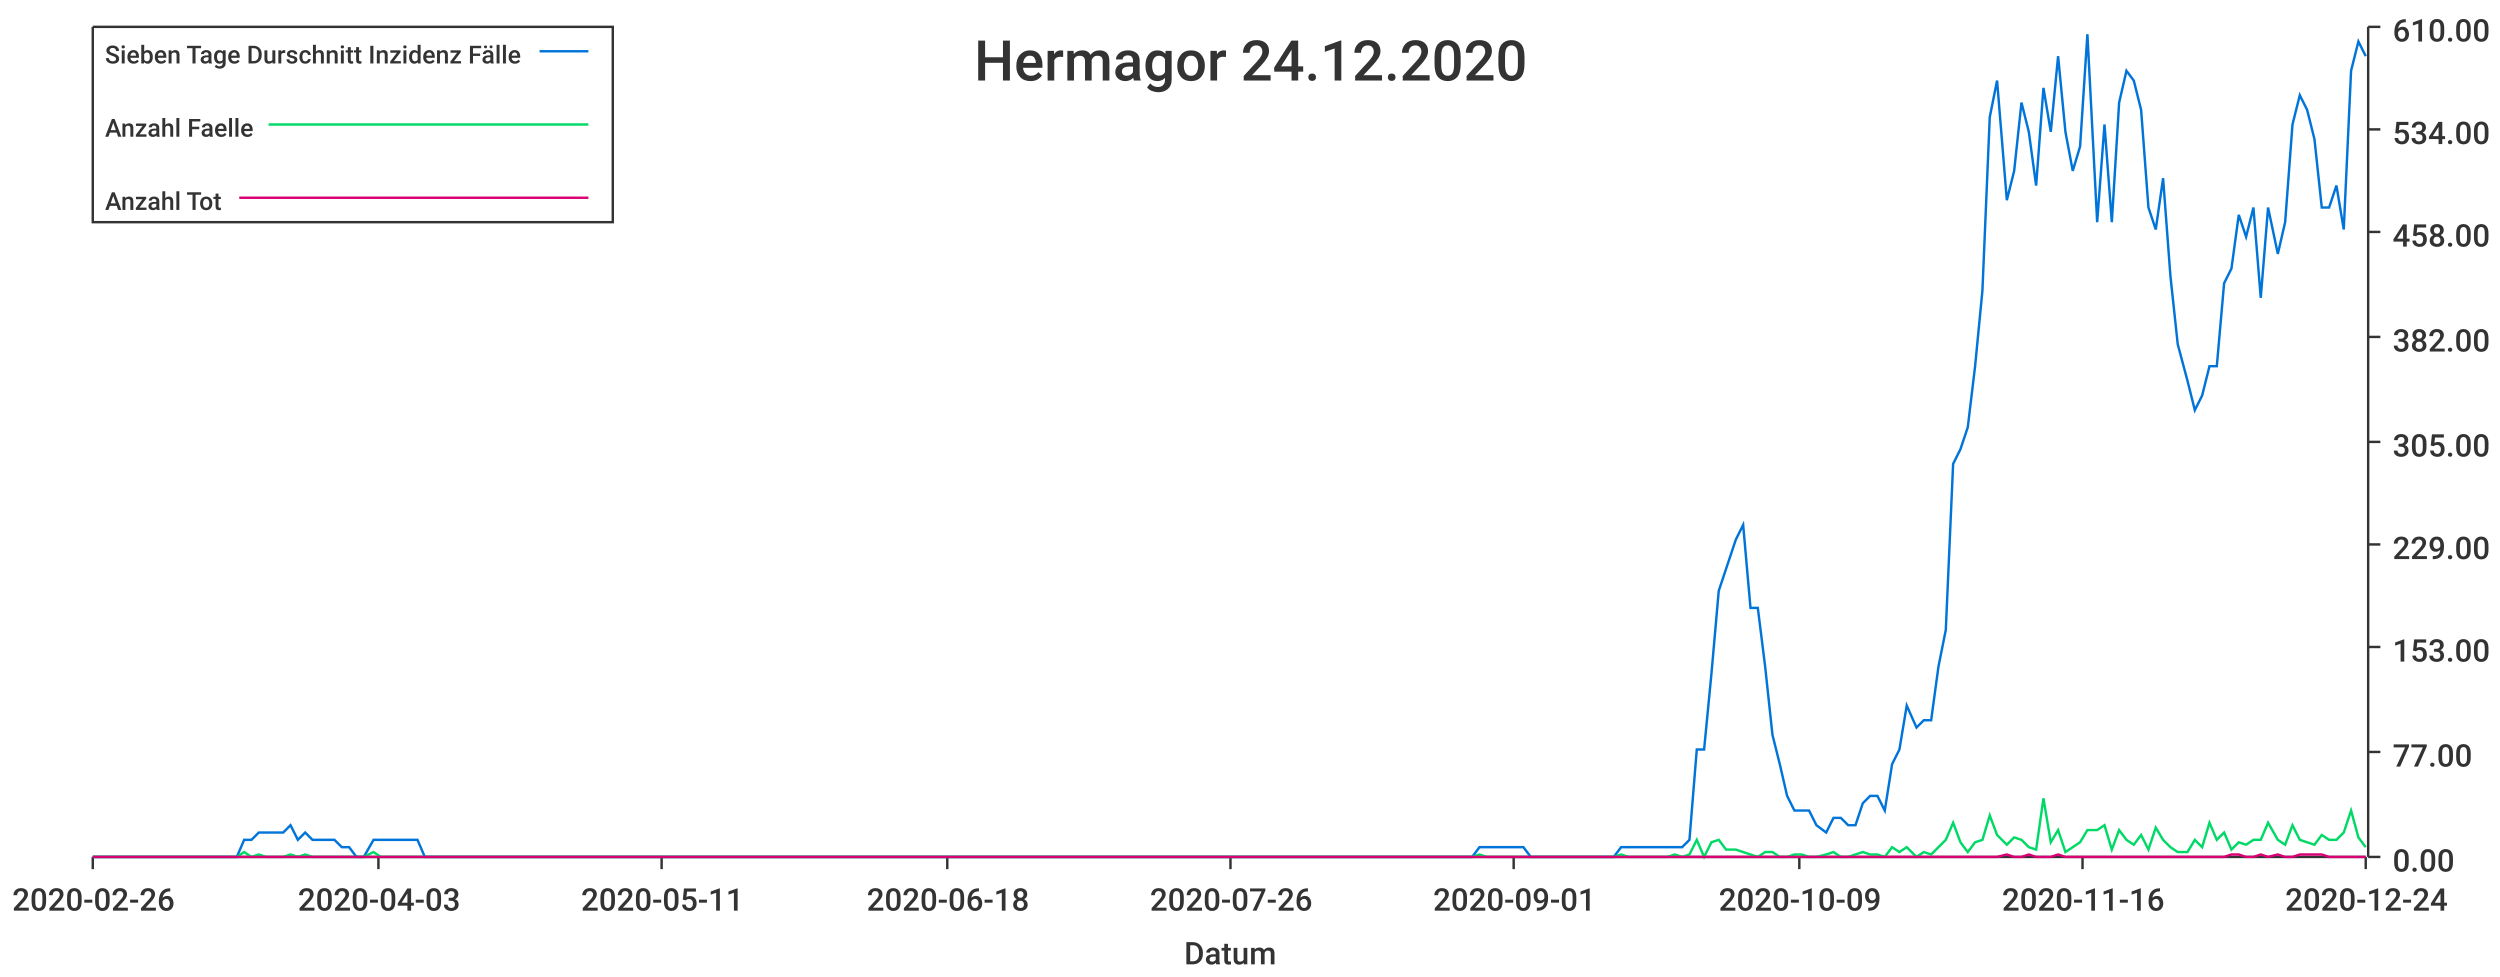
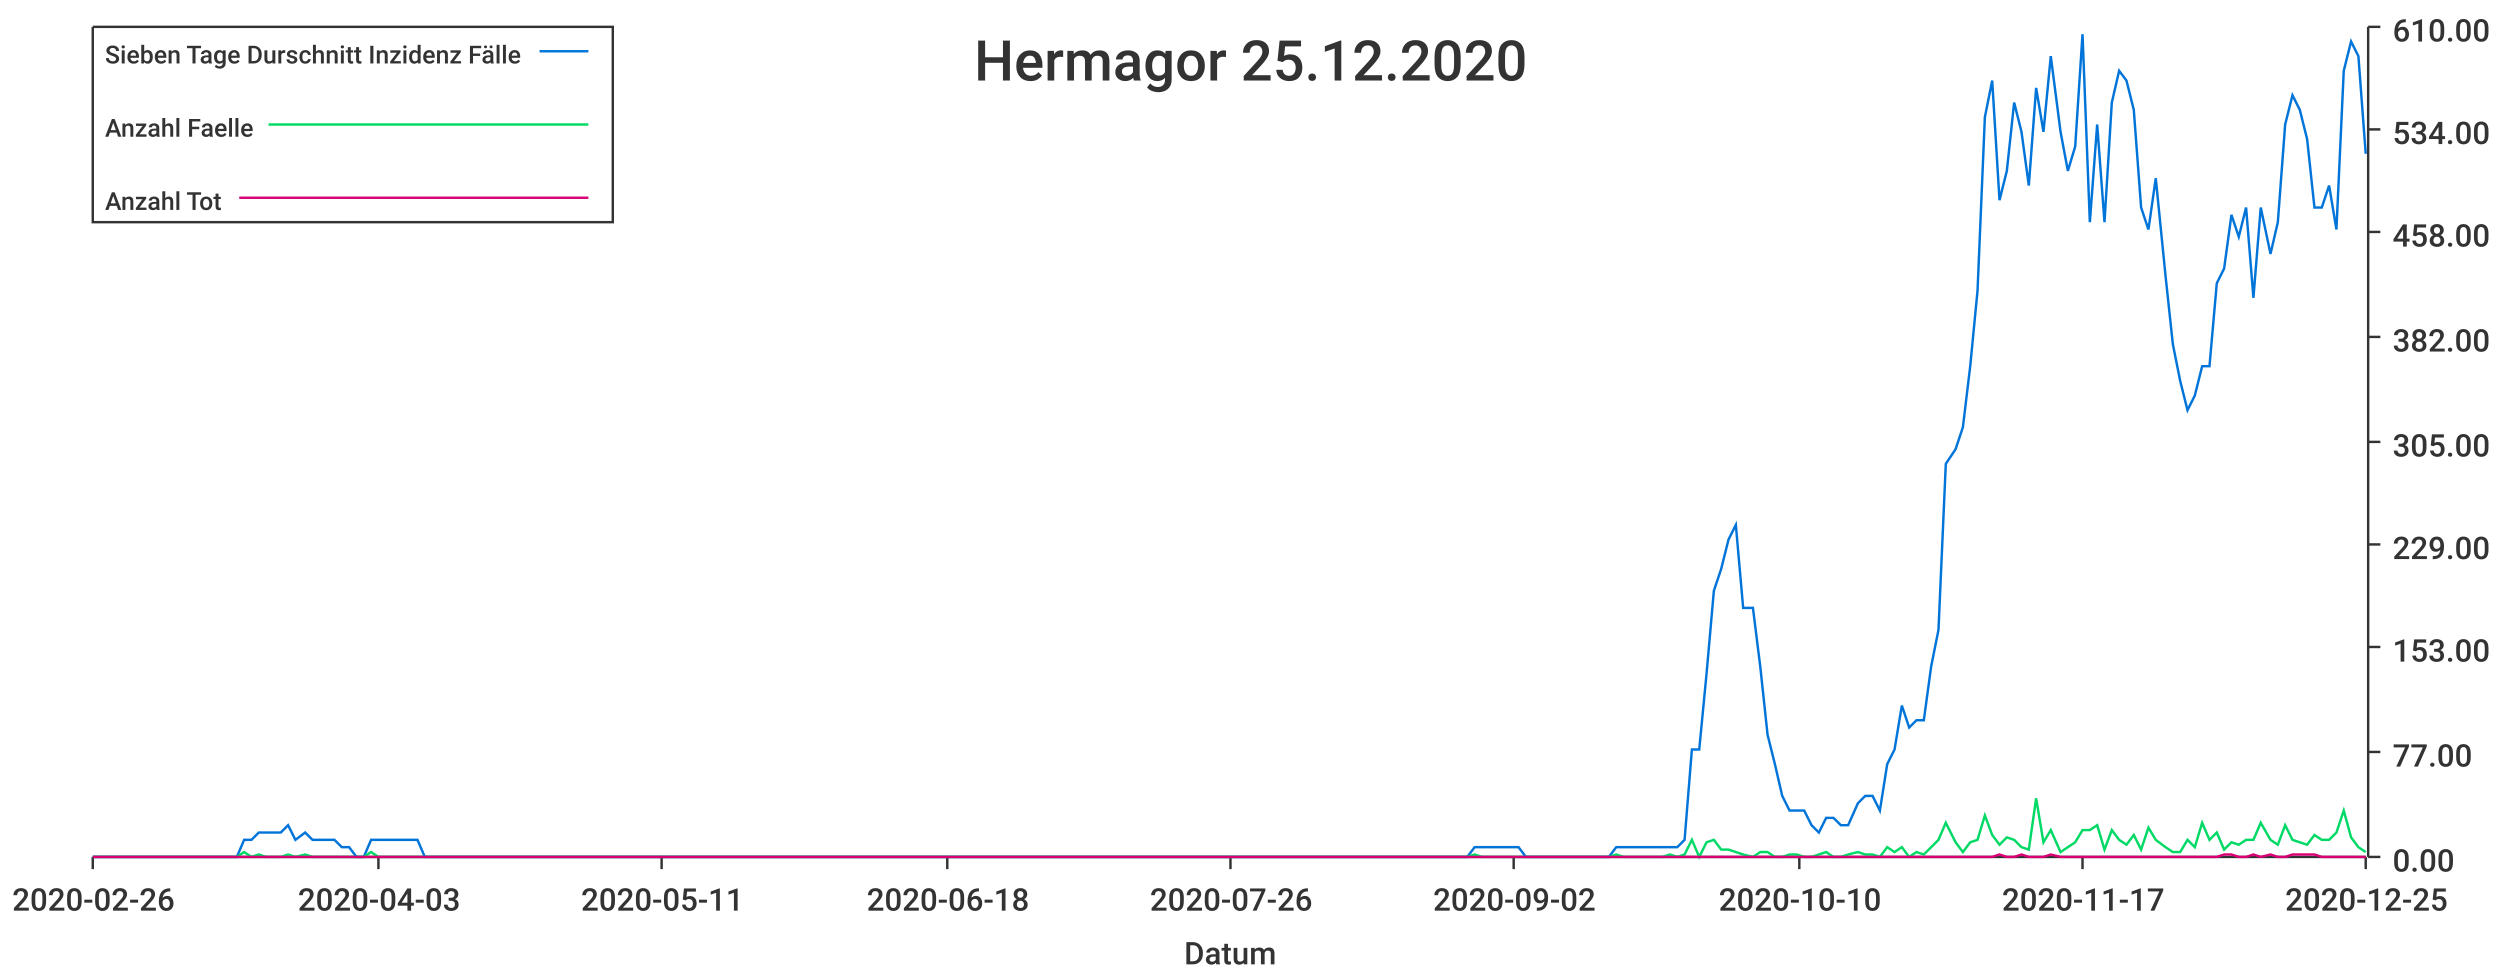
<svg xmlns="http://www.w3.org/2000/svg" width="1024" height="400">\n<path d="M 0 0 L 1024 0 L 1024 400 L 0 400 L 0 0" style="stroke-width:0;stroke:rgba(255,255,255,1.0);fill:rgba(255,255,255,1.0)" />
  <path d="M 38 11 L 969 11 L 969 351 L 38 351 L 38 11" style="stroke-width:0;stroke:rgba(255,255,255,1.0);fill:rgba(255,255,255,1.0)" />
  <path d="M 38 351 L 969 351" style="stroke-width:1;stroke:rgba(51,51,51,1.0);fill:none" />
  <path d="M 38 351 L 38 356" style="stroke-width:1;stroke:rgba(51,51,51,1.0);fill:none" />
  <text x="5" y="373" style="stroke-width:0;stroke:none;fill:rgba(51,51,51,1.0);font-size:12.8px;font-family:'Roboto Medium',sans-serif">2020-02-26</text>
  <path d="M 155 351 L 155 356" style="stroke-width:1;stroke:rgba(51,51,51,1.0);fill:none" />
  <text x="122" y="373" style="stroke-width:0;stroke:none;fill:rgba(51,51,51,1.0);font-size:12.8px;font-family:'Roboto Medium',sans-serif">2020-04-03</text>
  <path d="M 271 351 L 271 356" style="stroke-width:1;stroke:rgba(51,51,51,1.0);fill:none" />
  <text x="238" y="373" style="stroke-width:0;stroke:none;fill:rgba(51,51,51,1.0);font-size:12.8px;font-family:'Roboto Medium',sans-serif">2020-05-11</text>
  <path d="M 388 351 L 388 356" style="stroke-width:1;stroke:rgba(51,51,51,1.0);fill:none" />
  <text x="355" y="373" style="stroke-width:0;stroke:none;fill:rgba(51,51,51,1.0);font-size:12.8px;font-family:'Roboto Medium',sans-serif">2020-06-18</text>
  <path d="M 504 351 L 504 356" style="stroke-width:1;stroke:rgba(51,51,51,1.0);fill:none" />
  <text x="471" y="373" style="stroke-width:0;stroke:none;fill:rgba(51,51,51,1.0);font-size:12.8px;font-family:'Roboto Medium',sans-serif">2020-07-26</text>
  <path d="M 620 351 L 620 356" style="stroke-width:1;stroke:rgba(51,51,51,1.0);fill:none" />
-   <text x="587" y="373" style="stroke-width:0;stroke:none;fill:rgba(51,51,51,1.0);font-size:12.8px;font-family:'Roboto Medium',sans-serif">2020-09-01</text>
+   <text x="587" y="373" style="stroke-width:0;stroke:none;fill:rgba(51,51,51,1.0);font-size:12.8px;font-family:'Roboto Medium',sans-serif">2020-09-02</text>
  <path d="M 737 351 L 737 356" style="stroke-width:1;stroke:rgba(51,51,51,1.0);fill:none" />
-   <text x="704" y="373" style="stroke-width:0;stroke:none;fill:rgba(51,51,51,1.0);font-size:12.8px;font-family:'Roboto Medium',sans-serif">2020-10-09</text>
+   <text x="704" y="373" style="stroke-width:0;stroke:none;fill:rgba(51,51,51,1.0);font-size:12.8px;font-family:'Roboto Medium',sans-serif">2020-10-10</text>
  <path d="M 853 351 L 853 356" style="stroke-width:1;stroke:rgba(51,51,51,1.0);fill:none" />
-   <text x="820" y="373" style="stroke-width:0;stroke:none;fill:rgba(51,51,51,1.0);font-size:12.8px;font-family:'Roboto Medium',sans-serif">2020-11-16</text>
+   <text x="820" y="373" style="stroke-width:0;stroke:none;fill:rgba(51,51,51,1.0);font-size:12.8px;font-family:'Roboto Medium',sans-serif">2020-11-17</text>
  <path d="M 969 351 L 969 356" style="stroke-width:1;stroke:rgba(51,51,51,1.0);fill:none" />
-   <text x="936" y="373" style="stroke-width:0;stroke:none;fill:rgba(51,51,51,1.0);font-size:12.8px;font-family:'Roboto Medium',sans-serif">2020-12-24</text>
+   <text x="936" y="373" style="stroke-width:0;stroke:none;fill:rgba(51,51,51,1.0);font-size:12.8px;font-family:'Roboto Medium',sans-serif">2020-12-25</text>
  <text x="485" y="395" style="stroke-width:0;stroke:none;fill:rgba(51,51,51,1.0);font-size:12.8px;font-family:'Roboto Medium',sans-serif">Datum</text>
  <path d="M 970 351 L 970 11" style="stroke-width:1;stroke:rgba(51,51,51,1.0);fill:none" />
  <path d="M 970 351 L 975 351" style="stroke-width:1;stroke:rgba(51,51,51,1.0);fill:none" />
  <text x="980" y="357" style="stroke-width:0;stroke:none;fill:rgba(51,51,51,1.0);font-size:12.8px;font-family:'Roboto Medium',sans-serif">0.00</text>
  <path d="M 970 308 L 975 308" style="stroke-width:1;stroke:rgba(51,51,51,1.0);fill:none" />
  <text x="980" y="314" style="stroke-width:0;stroke:none;fill:rgba(51,51,51,1.0);font-size:12.8px;font-family:'Roboto Medium',sans-serif">77.00</text>
  <path d="M 970 265 L 975 265" style="stroke-width:1;stroke:rgba(51,51,51,1.0);fill:none" />
  <text x="980" y="271" style="stroke-width:0;stroke:none;fill:rgba(51,51,51,1.0);font-size:12.8px;font-family:'Roboto Medium',sans-serif">153.00</text>
  <path d="M 970 223 L 975 223" style="stroke-width:1;stroke:rgba(51,51,51,1.0);fill:none" />
  <text x="980" y="229" style="stroke-width:0;stroke:none;fill:rgba(51,51,51,1.0);font-size:12.8px;font-family:'Roboto Medium',sans-serif">229.00</text>
  <path d="M 970 181 L 975 181" style="stroke-width:1;stroke:rgba(51,51,51,1.0);fill:none" />
  <text x="980" y="187" style="stroke-width:0;stroke:none;fill:rgba(51,51,51,1.0);font-size:12.8px;font-family:'Roboto Medium',sans-serif">305.00</text>
  <path d="M 970 138 L 975 138" style="stroke-width:1;stroke:rgba(51,51,51,1.0);fill:none" />
  <text x="980" y="144" style="stroke-width:0;stroke:none;fill:rgba(51,51,51,1.0);font-size:12.8px;font-family:'Roboto Medium',sans-serif">382.00</text>
  <path d="M 970 95 L 975 95" style="stroke-width:1;stroke:rgba(51,51,51,1.0);fill:none" />
  <text x="980" y="101" style="stroke-width:0;stroke:none;fill:rgba(51,51,51,1.0);font-size:12.8px;font-family:'Roboto Medium',sans-serif">458.00</text>
  <path d="M 970 53 L 975 53" style="stroke-width:1;stroke:rgba(51,51,51,1.0);fill:none" />
  <text x="980" y="59" style="stroke-width:0;stroke:none;fill:rgba(51,51,51,1.0);font-size:12.8px;font-family:'Roboto Medium',sans-serif">534.00</text>
  <path d="M 970 11 L 975 11" style="stroke-width:1;stroke:rgba(51,51,51,1.0);fill:none" />
  <text x="980" y="17" style="stroke-width:0;stroke:none;fill:rgba(51,51,51,1.0);font-size:12.8px;font-family:'Roboto Medium',sans-serif">610.00</text>
-   <path d="M 38 351 L 42 351 L 45 351 L 48 351 L 51 351 L 54 351 L 57 351 L 60 351 L 63 351 L 66 351 L 69 351 L 72 351 L 75 351 L 79 351 L 82 351 L 85 351 L 88 351 L 91 351 L 94 351 L 97 351 L 100 344 L 103 344 L 106 341 L 109 341 L 112 341 L 116 341 L 119 338 L 122 344 L 125 341 L 128 344 L 131 344 L 134 344 L 137 344 L 140 347 L 143 347 L 146 351 L 149 351 L 153 344 L 156 344 L 159 344 L 162 344 L 165 344 L 168 344 L 171 344 L 174 351 L 177 351 L 180 351 L 183 351 L 186 351 L 190 351 L 193 351 L 196 351 L 199 351 L 202 351 L 205 351 L 208 351 L 211 351 L 214 351 L 217 351 L 220 351 L 223 351 L 227 351 L 230 351 L 233 351 L 236 351 L 239 351 L 242 351 L 245 351 L 248 351 L 251 351 L 254 351 L 257 351 L 260 351 L 264 351 L 267 351 L 270 351 L 273 351 L 276 351 L 279 351 L 282 351 L 285 351 L 288 351 L 291 351 L 294 351 L 297 351 L 301 351 L 304 351 L 307 351 L 310 351 L 313 351 L 316 351 L 319 351 L 322 351 L 325 351 L 328 351 L 331 351 L 334 351 L 338 351 L 341 351 L 344 351 L 347 351 L 350 351 L 353 351 L 356 351 L 359 351 L 362 351 L 365 351 L 368 351 L 371 351 L 375 351 L 378 351 L 381 351 L 384 351 L 387 351 L 390 351 L 393 351 L 396 351 L 399 351 L 402 351 L 405 351 L 408 351 L 412 351 L 415 351 L 418 351 L 421 351 L 424 351 L 427 351 L 430 351 L 433 351 L 436 351 L 439 351 L 442 351 L 445 351 L 449 351 L 452 351 L 455 351 L 458 351 L 461 351 L 464 351 L 467 351 L 470 351 L 473 351 L 476 351 L 479 351 L 482 351 L 486 351 L 489 351 L 492 351 L 495 351 L 498 351 L 501 351 L 504 351 L 507 351 L 510 351 L 513 351 L 516 351 L 519 351 L 522 351 L 526 351 L 529 351 L 532 351 L 535 351 L 538 351 L 541 351 L 544 351 L 547 351 L 550 351 L 553 351 L 556 351 L 559 351 L 563 351 L 566 351 L 569 351 L 572 351 L 575 351 L 578 351 L 581 351 L 584 351 L 587 351 L 590 351 L 593 351 L 596 351 L 600 351 L 603 351 L 606 347 L 609 347 L 612 347 L 615 347 L 618 347 L 621 347 L 624 347 L 627 351 L 630 351 L 633 351 L 637 351 L 640 351 L 643 351 L 646 351 L 649 351 L 652 351 L 655 351 L 658 351 L 661 351 L 664 347 L 667 347 L 670 347 L 674 347 L 677 347 L 680 347 L 683 347 L 686 347 L 689 347 L 692 344 L 695 307 L 698 307 L 701 276 L 704 242 L 707 233 L 711 221 L 714 215 L 717 249 L 720 249 L 723 273 L 726 301 L 729 313 L 732 326 L 735 332 L 738 332 L 741 332 L 744 338 L 748 341 L 751 335 L 754 335 L 757 338 L 760 338 L 763 329 L 766 326 L 769 326 L 772 332 L 775 313 L 778 307 L 781 289 L 785 298 L 788 295 L 791 295 L 794 273 L 797 258 L 800 190 L 803 184 L 806 175 L 809 150 L 812 119 L 815 48 L 818 33 L 822 82 L 825 70 L 828 42 L 831 54 L 834 76 L 837 36 L 840 54 L 843 23 L 846 54 L 849 70 L 852 60 L 855 14 L 859 91 L 862 51 L 865 91 L 868 42 L 871 29 L 874 33 L 877 45 L 880 85 L 883 94 L 886 73 L 889 113 L 892 141 L 896 156 L 899 168 L 902 162 L 905 150 L 908 150 L 911 116 L 914 110 L 917 88 L 920 97 L 923 85 L 926 122 L 929 85 L 933 104 L 936 91 L 939 51 L 942 39 L 945 45 L 948 57 L 951 85 L 954 85 L 957 76 L 960 94 L 963 29 L 966 17 L 969 23" style="stroke-width:1;stroke:rgba(0,116,217,1.0);fill:none" />
-   <path d="M 38 351 L 42 351 L 45 351 L 48 351 L 51 351 L 54 351 L 57 351 L 60 351 L 63 351 L 66 351 L 69 351 L 72 351 L 75 351 L 79 351 L 82 351 L 85 351 L 88 351 L 91 351 L 94 351 L 97 351 L 100 349 L 103 351 L 106 350 L 109 351 L 112 351 L 116 351 L 119 350 L 122 351 L 125 350 L 128 351 L 131 351 L 134 351 L 137 351 L 140 351 L 143 351 L 146 351 L 149 351 L 153 349 L 156 351 L 159 351 L 162 351 L 165 351 L 168 351 L 171 351 L 174 351 L 177 351 L 180 351 L 183 351 L 186 351 L 190 351 L 193 351 L 196 351 L 199 351 L 202 351 L 205 351 L 208 351 L 211 351 L 214 351 L 217 351 L 220 351 L 223 351 L 227 351 L 230 351 L 233 351 L 236 351 L 239 351 L 242 351 L 245 351 L 248 351 L 251 351 L 254 351 L 257 351 L 260 351 L 264 351 L 267 351 L 270 351 L 273 351 L 276 351 L 279 351 L 282 351 L 285 351 L 288 351 L 291 351 L 294 351 L 297 351 L 301 351 L 304 351 L 307 351 L 310 351 L 313 351 L 316 351 L 319 351 L 322 351 L 325 351 L 328 351 L 331 351 L 334 351 L 338 351 L 341 351 L 344 351 L 347 351 L 350 351 L 353 351 L 356 351 L 359 351 L 362 351 L 365 351 L 368 351 L 371 351 L 375 351 L 378 351 L 381 351 L 384 351 L 387 351 L 390 351 L 393 351 L 396 351 L 399 351 L 402 351 L 405 351 L 408 351 L 412 351 L 415 351 L 418 351 L 421 351 L 424 351 L 427 351 L 430 351 L 433 351 L 436 351 L 439 351 L 442 351 L 445 351 L 449 351 L 452 351 L 455 351 L 458 351 L 461 351 L 464 351 L 467 351 L 470 351 L 473 351 L 476 351 L 479 351 L 482 351 L 486 351 L 489 351 L 492 351 L 495 351 L 498 351 L 501 351 L 504 351 L 507 351 L 510 351 L 513 351 L 516 351 L 519 351 L 522 351 L 526 351 L 529 351 L 532 351 L 535 351 L 538 351 L 541 351 L 544 351 L 547 351 L 550 351 L 553 351 L 556 351 L 559 351 L 563 351 L 566 351 L 569 351 L 572 351 L 575 351 L 578 351 L 581 351 L 584 351 L 587 351 L 590 351 L 593 351 L 596 351 L 600 351 L 603 351 L 606 350 L 609 351 L 612 351 L 615 351 L 618 351 L 621 351 L 624 351 L 627 351 L 630 351 L 633 351 L 637 351 L 640 351 L 643 351 L 646 351 L 649 351 L 652 351 L 655 351 L 658 351 L 661 351 L 664 350 L 667 351 L 670 351 L 674 351 L 677 351 L 680 351 L 683 351 L 686 350 L 689 351 L 692 350 L 695 344 L 698 351 L 701 345 L 704 344 L 707 348 L 711 348 L 714 349 L 717 350 L 720 351 L 723 349 L 726 349 L 729 351 L 732 351 L 735 350 L 738 350 L 741 351 L 744 351 L 748 350 L 751 349 L 754 351 L 757 351 L 760 350 L 763 349 L 766 350 L 769 350 L 772 351 L 775 347 L 778 349 L 781 347 L 785 351 L 788 349 L 791 350 L 794 347 L 797 344 L 800 337 L 803 345 L 806 349 L 809 345 L 812 344 L 815 334 L 818 342 L 822 346 L 825 343 L 828 344 L 831 347 L 834 348 L 837 327 L 840 345 L 843 340 L 846 349 L 849 347 L 852 345 L 855 340 L 859 340 L 862 338 L 865 348 L 868 340 L 871 344 L 874 346 L 877 342 L 880 348 L 883 339 L 886 344 L 889 347 L 892 349 L 896 349 L 899 344 L 902 347 L 905 337 L 908 344 L 911 341 L 914 348 L 917 345 L 920 346 L 923 344 L 926 344 L 929 337 L 933 344 L 936 346 L 939 338 L 942 344 L 945 345 L 948 346 L 951 342 L 954 344 L 957 344 L 960 341 L 963 332 L 966 343 L 969 347" style="stroke-width:1;stroke:rgba(0,217,101,1.0);fill:none" />
-   <path d="M 38 351 L 42 351 L 45 351 L 48 351 L 51 351 L 54 351 L 57 351 L 60 351 L 63 351 L 66 351 L 69 351 L 72 351 L 75 351 L 79 351 L 82 351 L 85 351 L 88 351 L 91 351 L 94 351 L 97 351 L 100 351 L 103 351 L 106 351 L 109 351 L 112 351 L 116 351 L 119 351 L 122 351 L 125 351 L 128 351 L 131 351 L 134 351 L 137 351 L 140 351 L 143 351 L 146 351 L 149 351 L 153 351 L 156 351 L 159 351 L 162 351 L 165 351 L 168 351 L 171 351 L 174 351 L 177 351 L 180 351 L 183 351 L 186 351 L 190 351 L 193 351 L 196 351 L 199 351 L 202 351 L 205 351 L 208 351 L 211 351 L 214 351 L 217 351 L 220 351 L 223 351 L 227 351 L 230 351 L 233 351 L 236 351 L 239 351 L 242 351 L 245 351 L 248 351 L 251 351 L 254 351 L 257 351 L 260 351 L 264 351 L 267 351 L 270 351 L 273 351 L 276 351 L 279 351 L 282 351 L 285 351 L 288 351 L 291 351 L 294 351 L 297 351 L 301 351 L 304 351 L 307 351 L 310 351 L 313 351 L 316 351 L 319 351 L 322 351 L 325 351 L 328 351 L 331 351 L 334 351 L 338 351 L 341 351 L 344 351 L 347 351 L 350 351 L 353 351 L 356 351 L 359 351 L 362 351 L 365 351 L 368 351 L 371 351 L 375 351 L 378 351 L 381 351 L 384 351 L 387 351 L 390 351 L 393 351 L 396 351 L 399 351 L 402 351 L 405 351 L 408 351 L 412 351 L 415 351 L 418 351 L 421 351 L 424 351 L 427 351 L 430 351 L 433 351 L 436 351 L 439 351 L 442 351 L 445 351 L 449 351 L 452 351 L 455 351 L 458 351 L 461 351 L 464 351 L 467 351 L 470 351 L 473 351 L 476 351 L 479 351 L 482 351 L 486 351 L 489 351 L 492 351 L 495 351 L 498 351 L 501 351 L 504 351 L 507 351 L 510 351 L 513 351 L 516 351 L 519 351 L 522 351 L 526 351 L 529 351 L 532 351 L 535 351 L 538 351 L 541 351 L 544 351 L 547 351 L 550 351 L 553 351 L 556 351 L 559 351 L 563 351 L 566 351 L 569 351 L 572 351 L 575 351 L 578 351 L 581 351 L 584 351 L 587 351 L 590 351 L 593 351 L 596 351 L 600 351 L 603 351 L 606 351 L 609 351 L 612 351 L 615 351 L 618 351 L 621 351 L 624 351 L 627 351 L 630 351 L 633 351 L 637 351 L 640 351 L 643 351 L 646 351 L 649 351 L 652 351 L 655 351 L 658 351 L 661 351 L 664 351 L 667 351 L 670 351 L 674 351 L 677 351 L 680 351 L 683 351 L 686 351 L 689 351 L 692 351 L 695 351 L 698 351 L 701 351 L 704 351 L 707 351 L 711 351 L 714 351 L 717 351 L 720 351 L 723 351 L 726 351 L 729 351 L 732 351 L 735 351 L 738 351 L 741 351 L 744 351 L 748 351 L 751 351 L 754 351 L 757 351 L 760 351 L 763 351 L 766 351 L 769 351 L 772 351 L 775 351 L 778 351 L 781 351 L 785 351 L 788 351 L 791 351 L 794 351 L 797 351 L 800 351 L 803 351 L 806 351 L 809 351 L 812 351 L 815 351 L 818 351 L 822 350 L 825 351 L 828 351 L 831 350 L 834 351 L 837 351 L 840 351 L 843 350 L 846 351 L 849 351 L 852 351 L 855 351 L 859 351 L 862 351 L 865 351 L 868 351 L 871 351 L 874 351 L 877 351 L 880 351 L 883 351 L 886 351 L 889 351 L 892 351 L 896 351 L 899 351 L 902 351 L 905 351 L 908 351 L 911 351 L 914 350 L 917 350 L 920 351 L 923 351 L 926 350 L 929 351 L 933 350 L 936 351 L 939 351 L 942 350 L 945 350 L 948 350 L 951 350 L 954 351 L 957 351 L 960 351 L 963 351 L 966 351 L 969 351" style="stroke-width:1;stroke:rgba(217,0,116,1.0);fill:none" />
-   <text x="399" y="33" style="stroke-width:0;stroke:none;fill:rgba(51,51,51,1.0);font-size:23.0px;font-family:'Roboto Medium',sans-serif">Hermagor 24.12.2020</text>
+   <path d="M 38 351 L 42 351 L 45 351 L 48 351 L 51 351 L 54 351 L 57 351 L 60 351 L 63 351 L 66 351 L 69 351 L 72 351 L 75 351 L 78 351 L 82 351 L 85 351 L 88 351 L 91 351 L 94 351 L 97 351 L 100 344 L 103 344 L 106 341 L 109 341 L 112 341 L 115 341 L 118 338 L 121 344 L 125 341 L 128 344 L 131 344 L 134 344 L 137 344 L 140 347 L 143 347 L 146 351 L 149 351 L 152 344 L 155 344 L 158 344 L 161 344 L 164 344 L 168 344 L 171 344 L 174 351 L 177 351 L 180 351 L 183 351 L 186 351 L 189 351 L 192 351 L 195 351 L 198 351 L 201 351 L 204 351 L 207 351 L 211 351 L 214 351 L 217 351 L 220 351 L 223 351 L 226 351 L 229 351 L 232 351 L 235 351 L 238 351 L 241 351 L 244 351 L 247 351 L 251 351 L 254 351 L 257 351 L 260 351 L 263 351 L 266 351 L 269 351 L 272 351 L 275 351 L 278 351 L 281 351 L 284 351 L 287 351 L 290 351 L 294 351 L 297 351 L 300 351 L 303 351 L 306 351 L 309 351 L 312 351 L 315 351 L 318 351 L 321 351 L 324 351 L 327 351 L 330 351 L 333 351 L 337 351 L 340 351 L 343 351 L 346 351 L 349 351 L 352 351 L 355 351 L 358 351 L 361 351 L 364 351 L 367 351 L 370 351 L 373 351 L 376 351 L 380 351 L 383 351 L 386 351 L 389 351 L 392 351 L 395 351 L 398 351 L 401 351 L 404 351 L 407 351 L 410 351 L 413 351 L 416 351 L 420 351 L 423 351 L 426 351 L 429 351 L 432 351 L 435 351 L 438 351 L 441 351 L 444 351 L 447 351 L 450 351 L 453 351 L 456 351 L 459 351 L 463 351 L 466 351 L 469 351 L 472 351 L 475 351 L 478 351 L 481 351 L 484 351 L 487 351 L 490 351 L 493 351 L 496 351 L 499 351 L 502 351 L 506 351 L 509 351 L 512 351 L 515 351 L 518 351 L 521 351 L 524 351 L 527 351 L 530 351 L 533 351 L 536 351 L 539 351 L 542 351 L 545 351 L 549 351 L 552 351 L 555 351 L 558 351 L 561 351 L 564 351 L 567 351 L 570 351 L 573 351 L 576 351 L 579 351 L 582 351 L 585 351 L 588 351 L 592 351 L 595 351 L 598 351 L 601 351 L 604 347 L 607 347 L 610 347 L 613 347 L 616 347 L 619 347 L 622 347 L 625 351 L 628 351 L 632 351 L 635 351 L 638 351 L 641 351 L 644 351 L 647 351 L 650 351 L 653 351 L 656 351 L 659 351 L 662 347 L 665 347 L 668 347 L 671 347 L 675 347 L 678 347 L 681 347 L 684 347 L 687 347 L 690 344 L 693 307 L 696 307 L 699 276 L 702 242 L 705 233 L 708 221 L 711 215 L 714 249 L 718 249 L 721 273 L 724 301 L 727 313 L 730 326 L 733 332 L 736 332 L 739 332 L 742 338 L 745 341 L 748 335 L 751 335 L 754 338 L 757 338 L 761 329 L 764 326 L 767 326 L 770 332 L 773 313 L 776 307 L 779 289 L 782 298 L 785 295 L 788 295 L 791 273 L 794 258 L 797 190 L 801 184 L 804 175 L 807 150 L 810 119 L 813 48 L 816 33 L 819 82 L 822 70 L 825 42 L 828 54 L 831 76 L 834 36 L 837 54 L 840 23 L 844 54 L 847 70 L 850 60 L 853 14 L 856 91 L 859 51 L 862 91 L 865 42 L 868 29 L 871 33 L 874 45 L 877 85 L 880 94 L 883 73 L 887 113 L 890 141 L 893 156 L 896 168 L 899 162 L 902 150 L 905 150 L 908 116 L 911 110 L 914 88 L 917 97 L 920 85 L 923 122 L 926 85 L 930 104 L 933 91 L 936 51 L 939 39 L 942 45 L 945 57 L 948 85 L 951 85 L 954 76 L 957 94 L 960 29 L 963 17 L 966 23 L 969 63" style="stroke-width:1;stroke:rgba(0,116,217,1.0);fill:none" />
+   <path d="M 38 351 L 42 351 L 45 351 L 48 351 L 51 351 L 54 351 L 57 351 L 60 351 L 63 351 L 66 351 L 69 351 L 72 351 L 75 351 L 78 351 L 82 351 L 85 351 L 88 351 L 91 351 L 94 351 L 97 351 L 100 349 L 103 351 L 106 350 L 109 351 L 112 351 L 115 351 L 118 350 L 121 351 L 125 350 L 128 351 L 131 351 L 134 351 L 137 351 L 140 351 L 143 351 L 146 351 L 149 351 L 152 349 L 155 351 L 158 351 L 161 351 L 164 351 L 168 351 L 171 351 L 174 351 L 177 351 L 180 351 L 183 351 L 186 351 L 189 351 L 192 351 L 195 351 L 198 351 L 201 351 L 204 351 L 207 351 L 211 351 L 214 351 L 217 351 L 220 351 L 223 351 L 226 351 L 229 351 L 232 351 L 235 351 L 238 351 L 241 351 L 244 351 L 247 351 L 251 351 L 254 351 L 257 351 L 260 351 L 263 351 L 266 351 L 269 351 L 272 351 L 275 351 L 278 351 L 281 351 L 284 351 L 287 351 L 290 351 L 294 351 L 297 351 L 300 351 L 303 351 L 306 351 L 309 351 L 312 351 L 315 351 L 318 351 L 321 351 L 324 351 L 327 351 L 330 351 L 333 351 L 337 351 L 340 351 L 343 351 L 346 351 L 349 351 L 352 351 L 355 351 L 358 351 L 361 351 L 364 351 L 367 351 L 370 351 L 373 351 L 376 351 L 380 351 L 383 351 L 386 351 L 389 351 L 392 351 L 395 351 L 398 351 L 401 351 L 404 351 L 407 351 L 410 351 L 413 351 L 416 351 L 420 351 L 423 351 L 426 351 L 429 351 L 432 351 L 435 351 L 438 351 L 441 351 L 444 351 L 447 351 L 450 351 L 453 351 L 456 351 L 459 351 L 463 351 L 466 351 L 469 351 L 472 351 L 475 351 L 478 351 L 481 351 L 484 351 L 487 351 L 490 351 L 493 351 L 496 351 L 499 351 L 502 351 L 506 351 L 509 351 L 512 351 L 515 351 L 518 351 L 521 351 L 524 351 L 527 351 L 530 351 L 533 351 L 536 351 L 539 351 L 542 351 L 545 351 L 549 351 L 552 351 L 555 351 L 558 351 L 561 351 L 564 351 L 567 351 L 570 351 L 573 351 L 576 351 L 579 351 L 582 351 L 585 351 L 588 351 L 592 351 L 595 351 L 598 351 L 601 351 L 604 350 L 607 351 L 610 351 L 613 351 L 616 351 L 619 351 L 622 351 L 625 351 L 628 351 L 632 351 L 635 351 L 638 351 L 641 351 L 644 351 L 647 351 L 650 351 L 653 351 L 656 351 L 659 351 L 662 350 L 665 351 L 668 351 L 671 351 L 675 351 L 678 351 L 681 351 L 684 350 L 687 351 L 690 350 L 693 344 L 696 351 L 699 345 L 702 344 L 705 348 L 708 348 L 711 349 L 714 350 L 718 351 L 721 349 L 724 349 L 727 351 L 730 351 L 733 350 L 736 350 L 739 351 L 742 351 L 745 350 L 748 349 L 751 351 L 754 351 L 757 350 L 761 349 L 764 350 L 767 350 L 770 351 L 773 347 L 776 349 L 779 347 L 782 351 L 785 349 L 788 350 L 791 347 L 794 344 L 797 337 L 801 345 L 804 349 L 807 345 L 810 344 L 813 334 L 816 342 L 819 346 L 822 343 L 825 344 L 828 347 L 831 348 L 834 327 L 837 345 L 840 340 L 844 349 L 847 347 L 850 345 L 853 340 L 856 340 L 859 338 L 862 348 L 865 340 L 868 344 L 871 346 L 874 342 L 877 348 L 880 339 L 883 344 L 887 347 L 890 349 L 893 349 L 896 344 L 899 347 L 902 337 L 905 344 L 908 341 L 911 348 L 914 345 L 917 346 L 920 344 L 923 344 L 926 337 L 930 344 L 933 346 L 936 338 L 939 344 L 942 345 L 945 346 L 948 342 L 951 344 L 954 344 L 957 341 L 960 332 L 963 343 L 966 347 L 969 349" style="stroke-width:1;stroke:rgba(0,217,101,1.0);fill:none" />
+   <path d="M 38 351 L 42 351 L 45 351 L 48 351 L 51 351 L 54 351 L 57 351 L 60 351 L 63 351 L 66 351 L 69 351 L 72 351 L 75 351 L 78 351 L 82 351 L 85 351 L 88 351 L 91 351 L 94 351 L 97 351 L 100 351 L 103 351 L 106 351 L 109 351 L 112 351 L 115 351 L 118 351 L 121 351 L 125 351 L 128 351 L 131 351 L 134 351 L 137 351 L 140 351 L 143 351 L 146 351 L 149 351 L 152 351 L 155 351 L 158 351 L 161 351 L 164 351 L 168 351 L 171 351 L 174 351 L 177 351 L 180 351 L 183 351 L 186 351 L 189 351 L 192 351 L 195 351 L 198 351 L 201 351 L 204 351 L 207 351 L 211 351 L 214 351 L 217 351 L 220 351 L 223 351 L 226 351 L 229 351 L 232 351 L 235 351 L 238 351 L 241 351 L 244 351 L 247 351 L 251 351 L 254 351 L 257 351 L 260 351 L 263 351 L 266 351 L 269 351 L 272 351 L 275 351 L 278 351 L 281 351 L 284 351 L 287 351 L 290 351 L 294 351 L 297 351 L 300 351 L 303 351 L 306 351 L 309 351 L 312 351 L 315 351 L 318 351 L 321 351 L 324 351 L 327 351 L 330 351 L 333 351 L 337 351 L 340 351 L 343 351 L 346 351 L 349 351 L 352 351 L 355 351 L 358 351 L 361 351 L 364 351 L 367 351 L 370 351 L 373 351 L 376 351 L 380 351 L 383 351 L 386 351 L 389 351 L 392 351 L 395 351 L 398 351 L 401 351 L 404 351 L 407 351 L 410 351 L 413 351 L 416 351 L 420 351 L 423 351 L 426 351 L 429 351 L 432 351 L 435 351 L 438 351 L 441 351 L 444 351 L 447 351 L 450 351 L 453 351 L 456 351 L 459 351 L 463 351 L 466 351 L 469 351 L 472 351 L 475 351 L 478 351 L 481 351 L 484 351 L 487 351 L 490 351 L 493 351 L 496 351 L 499 351 L 502 351 L 506 351 L 509 351 L 512 351 L 515 351 L 518 351 L 521 351 L 524 351 L 527 351 L 530 351 L 533 351 L 536 351 L 539 351 L 542 351 L 545 351 L 549 351 L 552 351 L 555 351 L 558 351 L 561 351 L 564 351 L 567 351 L 570 351 L 573 351 L 576 351 L 579 351 L 582 351 L 585 351 L 588 351 L 592 351 L 595 351 L 598 351 L 601 351 L 604 351 L 607 351 L 610 351 L 613 351 L 616 351 L 619 351 L 622 351 L 625 351 L 628 351 L 632 351 L 635 351 L 638 351 L 641 351 L 644 351 L 647 351 L 650 351 L 653 351 L 656 351 L 659 351 L 662 351 L 665 351 L 668 351 L 671 351 L 675 351 L 678 351 L 681 351 L 684 351 L 687 351 L 690 351 L 693 351 L 696 351 L 699 351 L 702 351 L 705 351 L 708 351 L 711 351 L 714 351 L 718 351 L 721 351 L 724 351 L 727 351 L 730 351 L 733 351 L 736 351 L 739 351 L 742 351 L 745 351 L 748 351 L 751 351 L 754 351 L 757 351 L 761 351 L 764 351 L 767 351 L 770 351 L 773 351 L 776 351 L 779 351 L 782 351 L 785 351 L 788 351 L 791 351 L 794 351 L 797 351 L 801 351 L 804 351 L 807 351 L 810 351 L 813 351 L 816 351 L 819 350 L 822 351 L 825 351 L 828 350 L 831 351 L 834 351 L 837 351 L 840 350 L 844 351 L 847 351 L 850 351 L 853 351 L 856 351 L 859 351 L 862 351 L 865 351 L 868 351 L 871 351 L 874 351 L 877 351 L 880 351 L 883 351 L 887 351 L 890 351 L 893 351 L 896 351 L 899 351 L 902 351 L 905 351 L 908 351 L 911 350 L 914 350 L 917 351 L 920 351 L 923 350 L 926 351 L 930 350 L 933 351 L 936 351 L 939 350 L 942 350 L 945 350 L 948 350 L 951 351 L 954 351 L 957 351 L 960 351 L 963 351 L 966 351 L 969 351" style="stroke-width:1;stroke:rgba(217,0,116,1.0);fill:none" />
+   <text x="399" y="33" style="stroke-width:0;stroke:none;fill:rgba(51,51,51,1.0);font-size:23.0px;font-family:'Roboto Medium',sans-serif">Hermagor 25.12.2020</text>
  <path d="M 38 11 L 251 11 L 251 91 L 38 91 L 38 11" style="stroke-width:1;stroke:rgba(51,51,51,1.0);fill:rgba(255,255,255,1.0)" />
  <text x="43" y="26" style="stroke-width:0;stroke:none;fill:rgba(51,51,51,1.0);font-size:10.2px;font-family:'Roboto Medium',sans-serif">Sieben Tage Durschnitt Inzidenz Fälle</text>
  <path d="M 221 21 L 241 21" style="stroke-width:1;stroke:rgba(0,116,217,1.0);fill:none" />
  <text x="43" y="56" style="stroke-width:0;stroke:none;fill:rgba(51,51,51,1.0);font-size:10.2px;font-family:'Roboto Medium',sans-serif">Anzahl Faelle</text>
  <path d="M 110 51 L 241 51" style="stroke-width:1;stroke:rgba(0,217,101,1.0);fill:none" />
  <text x="43" y="86" style="stroke-width:0;stroke:none;fill:rgba(51,51,51,1.0);font-size:10.2px;font-family:'Roboto Medium',sans-serif">Anzahl Tot</text>
  <path d="M 98 81 L 241 81" style="stroke-width:1;stroke:rgba(217,0,116,1.0);fill:none" />
</svg>
